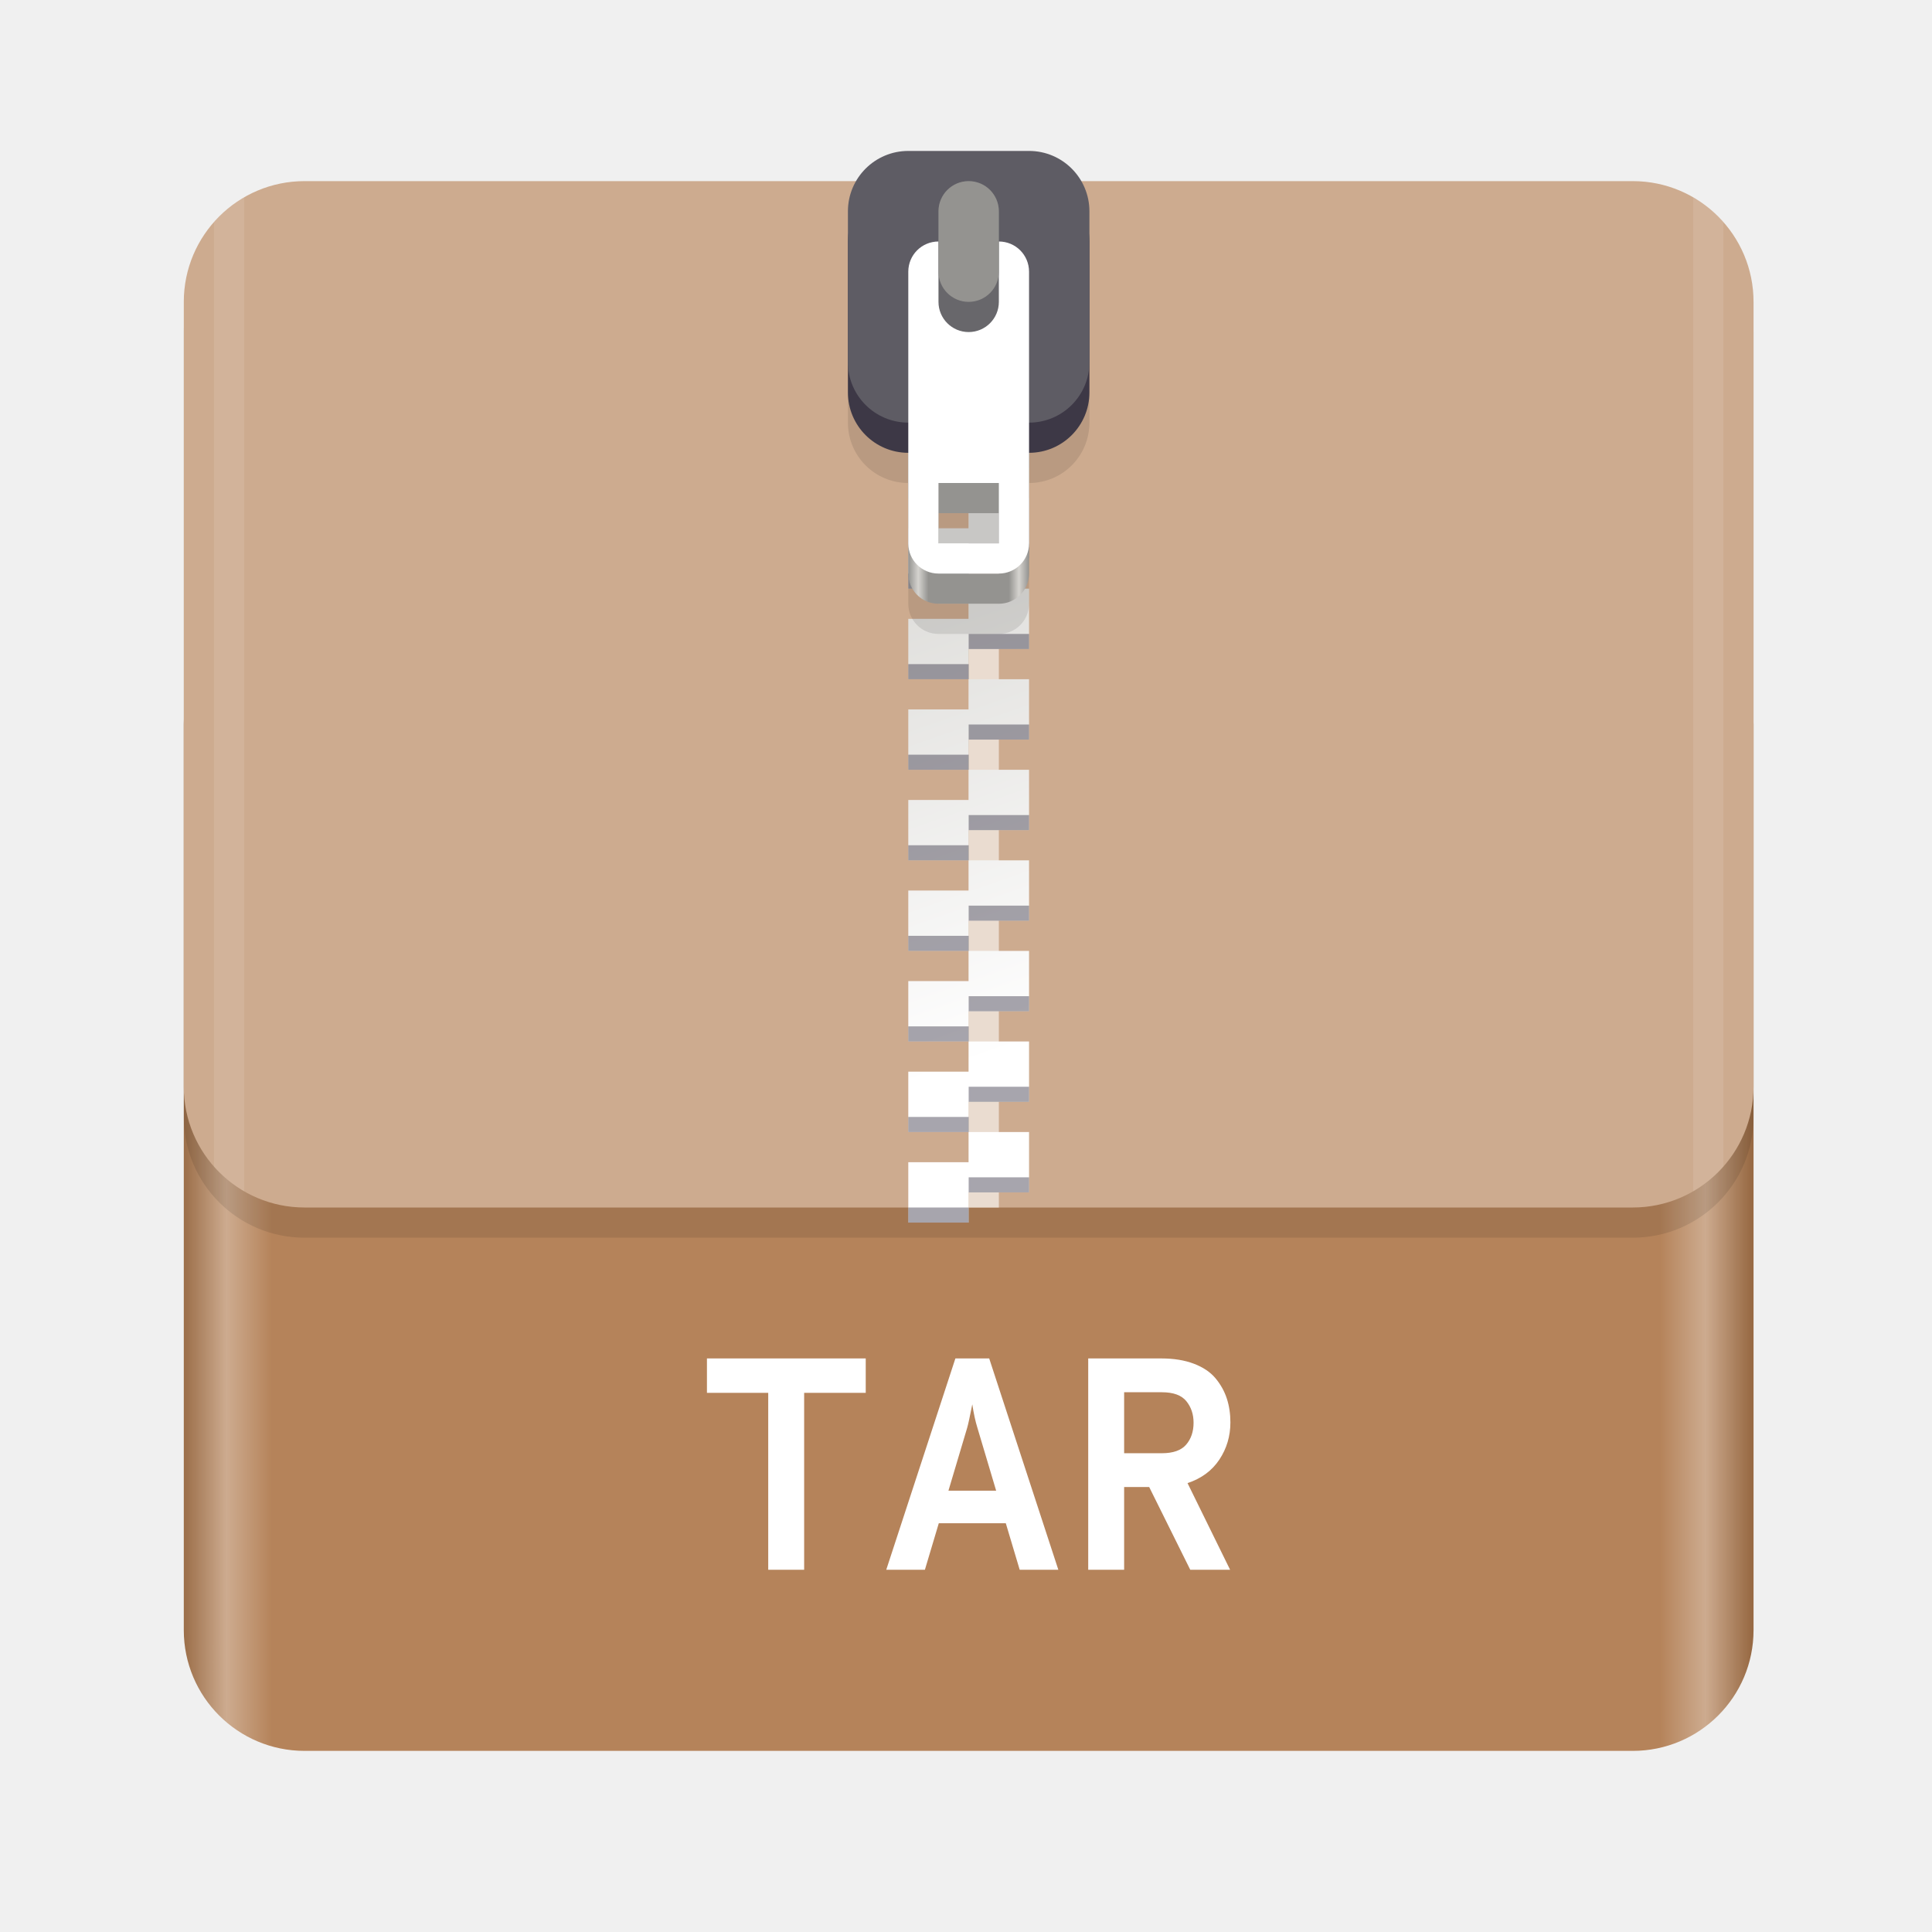
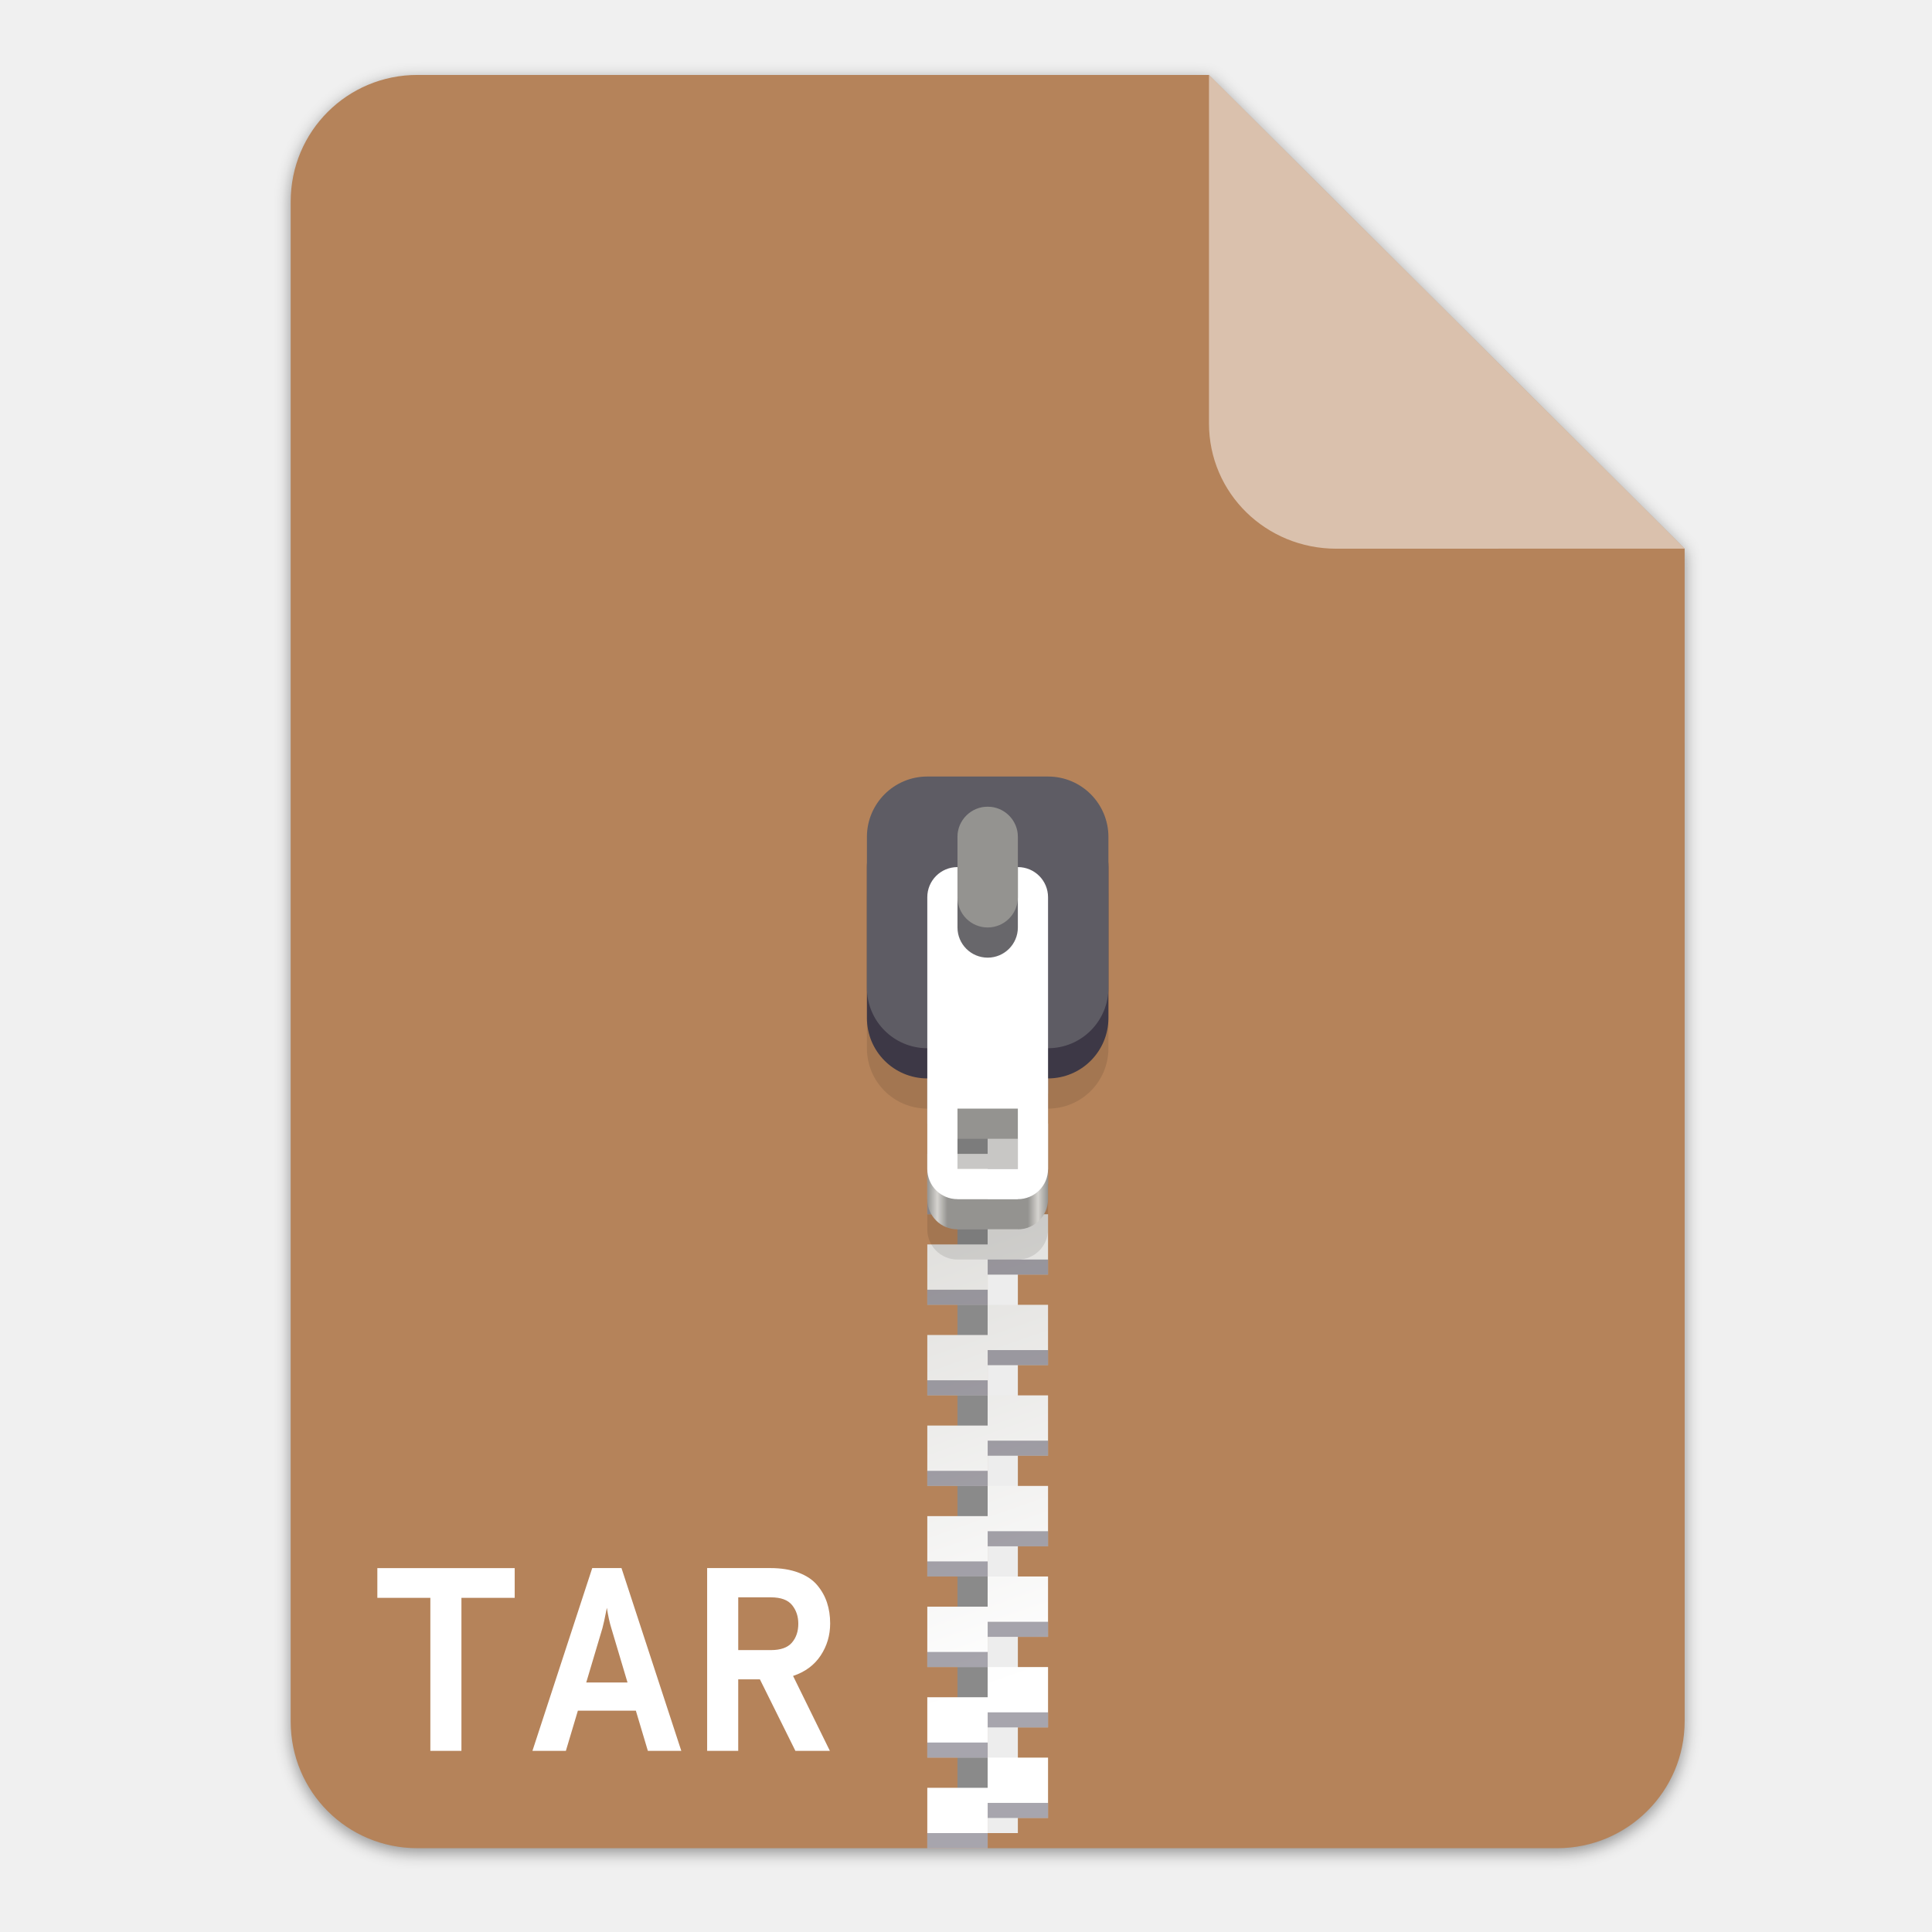
- <svg xmlns="http://www.w3.org/2000/svg" enable-background="new" height="128" viewBox="0 0 128 128" width="128">
+ <svg xmlns="http://www.w3.org/2000/svg" enable-background="new" height="128" viewBox="0 0 128 128" width="128" version="1.1" id="svg75">
+   <defs id="defs79">
+     <filter style="color-interpolation-filters:sRGB" id="filter16020" x="-0.014" width="1.027" y="-0.011" height="1.021">
+       <feGaussianBlur stdDeviation="2" id="feGaussianBlur16022" />
+     </filter>
+     <clipPath clipPathUnits="userSpaceOnUse" id="clipPath18689">
+       <rect clip-path="none" transform="rotate(45)" ry="32" rx="32" y="123.999" x="486.037" height="362.943" width="362.943" id="rect18691" style="display:inline;opacity:1;vector-effect:none;fill:#4a86cf;fill-opacity:1;stroke:none;stroke-width:26.067;stroke-linecap:butt;stroke-linejoin:miter;stroke-miterlimit:4;stroke-dasharray:none;stroke-dashoffset:0;stroke-opacity:1;marker:none;marker-start:none;marker-mid:none;marker-end:none;paint-order:normal;enable-background:new" />
+     </clipPath>
+     <linearGradient id="linearGradient1329-3" gradientUnits="userSpaceOnUse" x1="11.823" x2="115.82" y1="268" y2="268">
+       <stop offset="0" stop-color="#986a44" id="stop2-2" />
+       <stop offset=".029" stop-color="#cdab8f" id="stop4-0" />
+       <stop offset=".058" stop-color="#b5835a" id="stop6-6" />
+       <stop offset=".942" stop-color="#b5835a" id="stop8-1" />
+       <stop offset=".971" stop-color="#cdab8f" id="stop10-5" />
+       <stop offset="1" stop-color="#986a44" id="stop12-5" />
+     </linearGradient>
+     <linearGradient id="linearGradient1610-4" gradientUnits="userSpaceOnUse" x1="70.586" x2="60" y1="223.255" y2="193">
+       <stop offset="0" stop-color="#fff" id="stop15-7" />
+       <stop offset="1" stop-color="#deddda" id="stop17-6" />
+     </linearGradient>
+     <linearGradient id="linearGradient1612-5" gradientUnits="userSpaceOnUse" x1="60" x2="68" y1="268" y2="268">
+       <stop offset="0" stop-color="#949390" id="stop20-6" />
+       <stop offset=".083" stop-color="#d5d3cf" id="stop22-9" />
+       <stop offset=".167" stop-color="#949390" id="stop24-3" />
+       <stop offset=".833" stop-color="#949390" id="stop26-7" />
+       <stop offset=".917" stop-color="#d5d3cf" id="stop28-4" />
+       <stop offset="1" stop-color="#949390" id="stop30-5" />
+     </linearGradient>
+   </defs>
  <linearGradient id="linearGradient1329" gradientUnits="userSpaceOnUse" x1="11.823" x2="115.82" y1="268" y2="268">
-     <stop offset="0" stop-color="#986a44" />
-     <stop offset=".029" stop-color="#cdab8f" />
-     <stop offset=".058" stop-color="#b5835a" />
-     <stop offset=".942" stop-color="#b5835a" />
-     <stop offset=".971" stop-color="#cdab8f" />
-     <stop offset="1" stop-color="#986a44" />
+     <stop offset="0" stop-color="#986a44" id="stop2" />
+     <stop offset=".029" stop-color="#cdab8f" id="stop4" />
+     <stop offset=".058" stop-color="#b5835a" id="stop6" />
+     <stop offset=".942" stop-color="#b5835a" id="stop8" />
+     <stop offset=".971" stop-color="#cdab8f" id="stop10" />
+     <stop offset="1" stop-color="#986a44" id="stop12" />
  </linearGradient>
  <linearGradient id="linearGradient1610" gradientUnits="userSpaceOnUse" x1="70.586" x2="60" y1="223.255" y2="193">
-     <stop offset="0" stop-color="#fff" />
-     <stop offset="1" stop-color="#deddda" />
+     <stop offset="0" stop-color="#fff" id="stop15" />
+     <stop offset="1" stop-color="#deddda" id="stop17" />
  </linearGradient>
  <linearGradient id="linearGradient1612" gradientUnits="userSpaceOnUse" x1="60" x2="68" y1="268" y2="268">
-     <stop offset="0" stop-color="#949390" />
-     <stop offset=".083" stop-color="#d5d3cf" />
-     <stop offset=".167" stop-color="#949390" />
-     <stop offset=".833" stop-color="#949390" />
-     <stop offset=".917" stop-color="#d5d3cf" />
-     <stop offset="1" stop-color="#949390" />
+     <stop offset="0" stop-color="#949390" id="stop20" />
+     <stop offset=".083" stop-color="#d5d3cf" id="stop22" />
+     <stop offset=".167" stop-color="#949390" id="stop24" />
+     <stop offset=".833" stop-color="#949390" id="stop26" />
+     <stop offset=".917" stop-color="#d5d3cf" id="stop28" />
+     <stop offset="1" stop-color="#949390" id="stop30" />
  </linearGradient>
-   <g enable-background="new" transform="translate(.17678 -172)">
-     <rect fill="url(#linearGradient1329)" height="76" rx="8" width="104" x="12" y="212" />
-     <rect height="68" opacity=".1" rx="8" width="104" x="12" y="186" />
-     <rect fill="#cdab8f" height="68" rx="8" width="104" x="12" y="184" />
-     <path d="m62 192h2v60h-2z" fill="#cdab8f" />
-     <path d="m64-252h2v60h-2z" fill="#eadcd0" transform="scale(1 -1)" />
-     <g enable-background="new" transform="translate(0 17)">
-       <path d="m60 178v4h4v-2h4v-2h-4zm4 4v2h-4v4h4v-2h4v-4zm0 6v2h-4v4h4v-2h4v-4zm0 6v2h-4v4h4v-2h4v-2-2zm0 6v2h-4v4h4v-2h4v-4zm0 6v2h-4v4h4v-2h4v-4zm0 6v2h-4v4h4v-2h4v-2-2zm0 6v2h-4v4h4v-2h4v-4zm0 6v2h-4v4h4v-2h4v-4zm0 6v2h-4v4h4v-2h4v-2-2z" fill="url(#linearGradient1610)" />
-       <path d="m64 179v1h4v-1zm-4 2v1h4v-1zm4 4v1h4v-1zm-4 2v1h4v-1zm4 4v1h4v-1zm-4 2v1h4v-1zm4 4v1h4v-1zm-4 2v1h4v-1zm4 4v1h4v-1zm-4 2v1h4v-1zm4 4v1h4v-1zm-4 2v1h4v-1zm4 4v1h4v-1zm-4 2v1h4v-1zm4 4v1h4v-1zm-4 2v1h4v-1zm4 4v1h4v-1zm-4 2v1h4v-1zm4 4v1h4v-1zm-4 2v1h4v-1z" fill="#241f31" opacity=".4" />
-     </g>
-     <path d="m60 186c-2.216 0-4 1.784-4 4v10c0 2.216 1.784 4 4 4v8c0 1.108.892 2 2 2h4c1.108 0 2-.892 2-2v-8c2.216 0 4-1.784 4-4v-10c0-2.216-1.784-4-4-4zm2 22h4v4h-4z" opacity=".1" />
-     <g enable-background="new" transform="translate(0 -66)">
-       <path d="m62 258c-1.108 0-2 .892-2 2v16c0 1.108.892 2 2 2h4c1.108 0 2-.892 2-2v-16c0-1.108-.892-2-2-2zm0 14h4v4h-4z" fill="url(#linearGradient1612)" />
-       <rect fill="#3d3846" height="18" rx="4" width="16" x="56" y="250" />
-       <rect fill="#5e5c64" height="18" rx="4" width="16" x="56" y="248" />
-       <path d="m62 254c-1.108 0-2 .892-2 2v18c0 1.108.892 2 2 2h4c1.108 0 2-.892 2-2v-18c0-1.108-.892-2-2-2zm0 16h4v4h-4z" fill="#fff" />
-       <g transform="scale(1 -1)">
-         <rect fill="#68676b" height="10" rx="2" width="4" x="62" y="-260" />
-         <rect fill="#949390" height="8" rx="2" width="4" x="62" y="-258" />
+   <g transform="matrix(0.2622365,0,0,0.2622365,-1.674864,52.08141)" id="g1881" style="display:inline;stroke-width:0.25;enable-background:new">
+     <g id="g1877" style="stroke-width:0.25">
+       <path id="path1871" d="m 111.828,-178.55 h 200 L 432,-58.879 432.005,237.361 c 3.1e-4,17.728 -14.449,32.088 -32.177,32.088 h -288 c -17.728,0 -32,-14.272 -32,-32 v -384 c 0,-17.728 14.272,-32 32,-32 z" clip-path="none" style="display:inline;opacity:0.4;fill:#000000;fill-opacity:1;stroke:none;stroke-width:0.5;stroke-linejoin:round;stroke-miterlimit:4;stroke-dasharray:none;stroke-opacity:1;filter:url(#filter16020);enable-background:new" />
+       <path style="display:inline;opacity:1;fill:#b5835a;fill-opacity:1;stroke:none;stroke-width:0.5;stroke-linejoin:round;stroke-miterlimit:4;stroke-dasharray:none;stroke-opacity:1;enable-background:new" clip-path="none" d="m 111.828,-179.672 h 200 L 432,-60 l 0.005,296.24 c 3.1e-4,17.728 -14.449,32.088 -32.177,32.088 h -288 c -17.728,0 -32,-14.272 -32,-32 v -384 c 0,-17.728 14.272,-32 32,-32 z" id="path1873" />
+       <path style="display:inline;opacity:0.5;vector-effect:none;fill:#ffffff;fill-opacity:1;stroke:none;stroke-width:0.5;stroke-linecap:butt;stroke-linejoin:round;stroke-miterlimit:4;stroke-dasharray:none;stroke-dashoffset:0;stroke-opacity:1;enable-background:new" d="m 311.828,-179.672 v 88 c 0,17.728 14.442,31.694 32.17,31.694 L 432,-60 Z" id="path1875" />
+       <g style="enable-background:new" id="g1232" transform="matrix(3.813351,0,0,3.813351,-1006.798,-179.1421)">
+         <g id="g1147" transform="translate(0.17678,-172)" style="enable-background:new">
+           <g id="g1248" transform="translate(-1.381687,0.6716051)">
+             <path style="fill:#8a8a8a;fill-opacity:1" d="m 330.335,227.672 h 2 v 60 h -2 z" id="path1113" />
+             <path style="fill:#ededed;fill-opacity:1" d="m 332.335,287.671 h 2 v -60 h -2 z" id="path1115" />
+             <g style="enable-background:new" transform="translate(268.3349,52.6715)" id="g1121">
+               <path style="fill:url(#linearGradient1610)" d="m 60,178 v 4 h 4 v -2 h 4 v -2 h -4 z m 4,4 v 2 h -4 v 4 h 4 v -2 h 4 v -4 z m 0,6 v 2 h -4 v 4 h 4 v -2 h 4 v -4 z m 0,6 v 2 h -4 v 4 h 4 v -2 h 4 v -2 -2 z m 0,6 v 2 h -4 v 4 h 4 v -2 h 4 v -4 z m 0,6 v 2 h -4 v 4 h 4 v -2 h 4 v -4 z m 0,6 v 2 h -4 v 4 h 4 v -2 h 4 v -2 -2 z m 0,6 v 2 h -4 v 4 h 4 v -2 h 4 v -4 z m 0,6 v 2 h -4 v 4 h 4 v -2 h 4 v -4 z m 0,6 v 2 h -4 v 4 h 4 v -2 h 4 v -2 -2 z" id="path1117" />
+               <path style="opacity:0.4;fill:#241f31" d="m 64,179 v 1 h 4 v -1 z m -4,2 v 1 h 4 v -1 z m 4,4 v 1 h 4 v -1 z m -4,2 v 1 h 4 v -1 z m 4,4 v 1 h 4 v -1 z m -4,2 v 1 h 4 v -1 z m 4,4 v 1 h 4 v -1 z m -4,2 v 1 h 4 v -1 z m 4,4 v 1 h 4 v -1 z m -4,2 v 1 h 4 v -1 z m 4,4 v 1 h 4 v -1 z m -4,2 v 1 h 4 v -1 z m 4,4 v 1 h 4 v -1 z m -4,2 v 1 h 4 v -1 z m 4,4 v 1 h 4 v -1 z m -4,2 v 1 h 4 v -1 z m 4,4 v 1 h 4 v -1 z m -4,2 v 1 h 4 v -1 z m 4,4 v 1 h 4 v -1 z m -4,2 v 1 h 4 v -1 z" id="path1119" />
+             </g>
+             <path style="opacity:0.1" d="m 328.335,221.672 c -2.216,0 -4,1.784 -4,4 v 10 c 0,2.216 1.784,4 4,4 v 8 c 0,1.108 0.892,2 2,2 h 4 c 1.108,0 2,-0.892 2,-2 v -8 c 2.216,0 4,-1.784 4,-4 v -10 c 0,-2.216 -1.784,-4 -4,-4 z m 2,22 h 4 v 4 h -4 z" id="path1123" />
+             <g style="enable-background:new" transform="translate(268.3349,-30.3285)" id="g1139">
+               <path style="fill:url(#linearGradient1612)" d="m 62,258 c -1.108,0 -2,0.892 -2,2 v 16 c 0,1.108 0.892,2 2,2 h 4 c 1.108,0 2,-0.892 2,-2 v -16 c 0,-1.108 -0.892,-2 -2,-2 z m 0,14 h 4 v 4 h -4 z" id="path1125" />
+               <rect style="fill:#3d3846" height="18" rx="4" width="16" x="56" y="250" id="rect1127" />
+               <rect style="fill:#5e5c64" height="18" rx="4" width="16" x="56" y="248" id="rect1129" />
+               <path style="fill:#ffffff" d="m 62,254 c -1.108,0 -2,0.892 -2,2 v 18 c 0,1.108 0.892,2 2,2 h 4 c 1.108,0 2,-0.892 2,-2 v -18 c 0,-1.108 -0.892,-2 -2,-2 z m 0,16 h 4 v 4 h -4 z" id="path1131" />
+               <g transform="scale(1,-1)" id="g1137">
+                 <rect style="fill:#68676b" height="10" rx="2" width="4" x="62" y="-260" id="rect1133" />
+                 <rect style="fill:#949390" height="8" rx="2" width="4" x="62" y="-258" id="rect1135" />
+               </g>
+             </g>
+             <g id="g2899" transform="matrix(3.779714,0,0,3.779714,0.7481439,157.1175)" style="stroke-width:0.25;enable-background:new">
+               <g id="g2897" transform="matrix(0.1329783,0,0,0.1329783,2.419561,28.61488)">
+                 <g style="enable-background:new" id="g3062" transform="matrix(1.989575,0,0,1.989575,197.2159,-71.45031)">
+                   <g id="g3028" transform="translate(0.17678,-172)" style="enable-background:new" />
+                 </g>
+               </g>
+             </g>
+           </g>
+         </g>
+       </g>
+       <g style="enable-background:new" id="g3316" transform="matrix(3.813351,0,0,3.813351,-609.8808,-158.8394)">
+         <path style="fill:#ffffff;fill-rule:evenodd;stroke-width:0.216" d="m 192.179,105.572 h -2.059 V 95.434 h -3.512 v -1.972 h 9.1 v 1.972 h -3.529 z m 14.567,0 h -2.215 l -0.796,-2.664 h -3.841 l -0.796,2.664 h -2.215 l 3.962,-12.111 h 1.938 z m -5.225,-8.131 -1.073,3.599 h 2.734 l -1.073,-3.599 q -0.173,-0.554 -0.294,-1.349 -0.208,1.055 -0.294,1.349 z m 15.087,-0.311 q 0,1.176 -0.631,2.128 -0.632,0.952 -1.826,1.349 l 2.439,4.965 h -2.284 l -2.353,-4.74 h -1.436 v 4.74 h -2.059 V 93.461 h 4.187 q 1.073,0 1.869,0.303 0.796,0.302 1.237,0.83 0.442,0.527 0.649,1.158 0.208,0.632 0.208,1.376 z m -3.927,-1.73 h -2.163 v 3.495 h 2.163 q 0.969,0 1.393,-0.493 0.424,-0.493 0.424,-1.254 0,-0.727 -0.415,-1.237 -0.415,-0.511 -1.401,-0.511 z" id="path75" />
      </g>
    </g>
-     <g fill="#fff" transform="translate(-.17678 172)">
-       <path d="m16.178 13.072c-.755.435-1.428.99-2 1.639v62.578c.572.649 1.245 1.204 2 1.639z" opacity=".1" />
-       <path d="m112.18 13.072v65.855c.755-.436 1.428-.991 2-1.641v-62.574c-.572-.649-1.245-1.205-2-1.641z" opacity=".1" />
-     </g>
+     <g id="g1879" transform="translate(-3,-2.5)" style="stroke-width:0.25" />
  </g>
-   <path d="m53.277 104h-2.38v-11.72h-4.06v-2.28h10.52v2.28h-4.08zm16.84 0h-2.56l-.92-3.08h-4.44l-.92 3.08h-2.56l4.58-14h2.24zm-6.04-9.4-1.24 4.16h3.16l-1.24-4.16q-.2-.64-.34-1.56-.24 1.22-.34 1.56zm17.44-.36q0 1.36-.73 2.46-.73 1.1-2.11 1.56l2.82 5.74h-2.64l-2.72-5.48h-1.66v5.48h-2.38v-14h4.84q1.24 0 2.16.35.92.35 1.43.96.51.61.75 1.339.24.73.24 1.59zm-4.54-2h-2.5v4.04h2.5q1.12 0 1.61-.57.49-.57.49-1.45 0-.84-.48-1.43-.48-.59-1.62-.59z" fill="#fff" fill-rule="evenodd" />
</svg>
